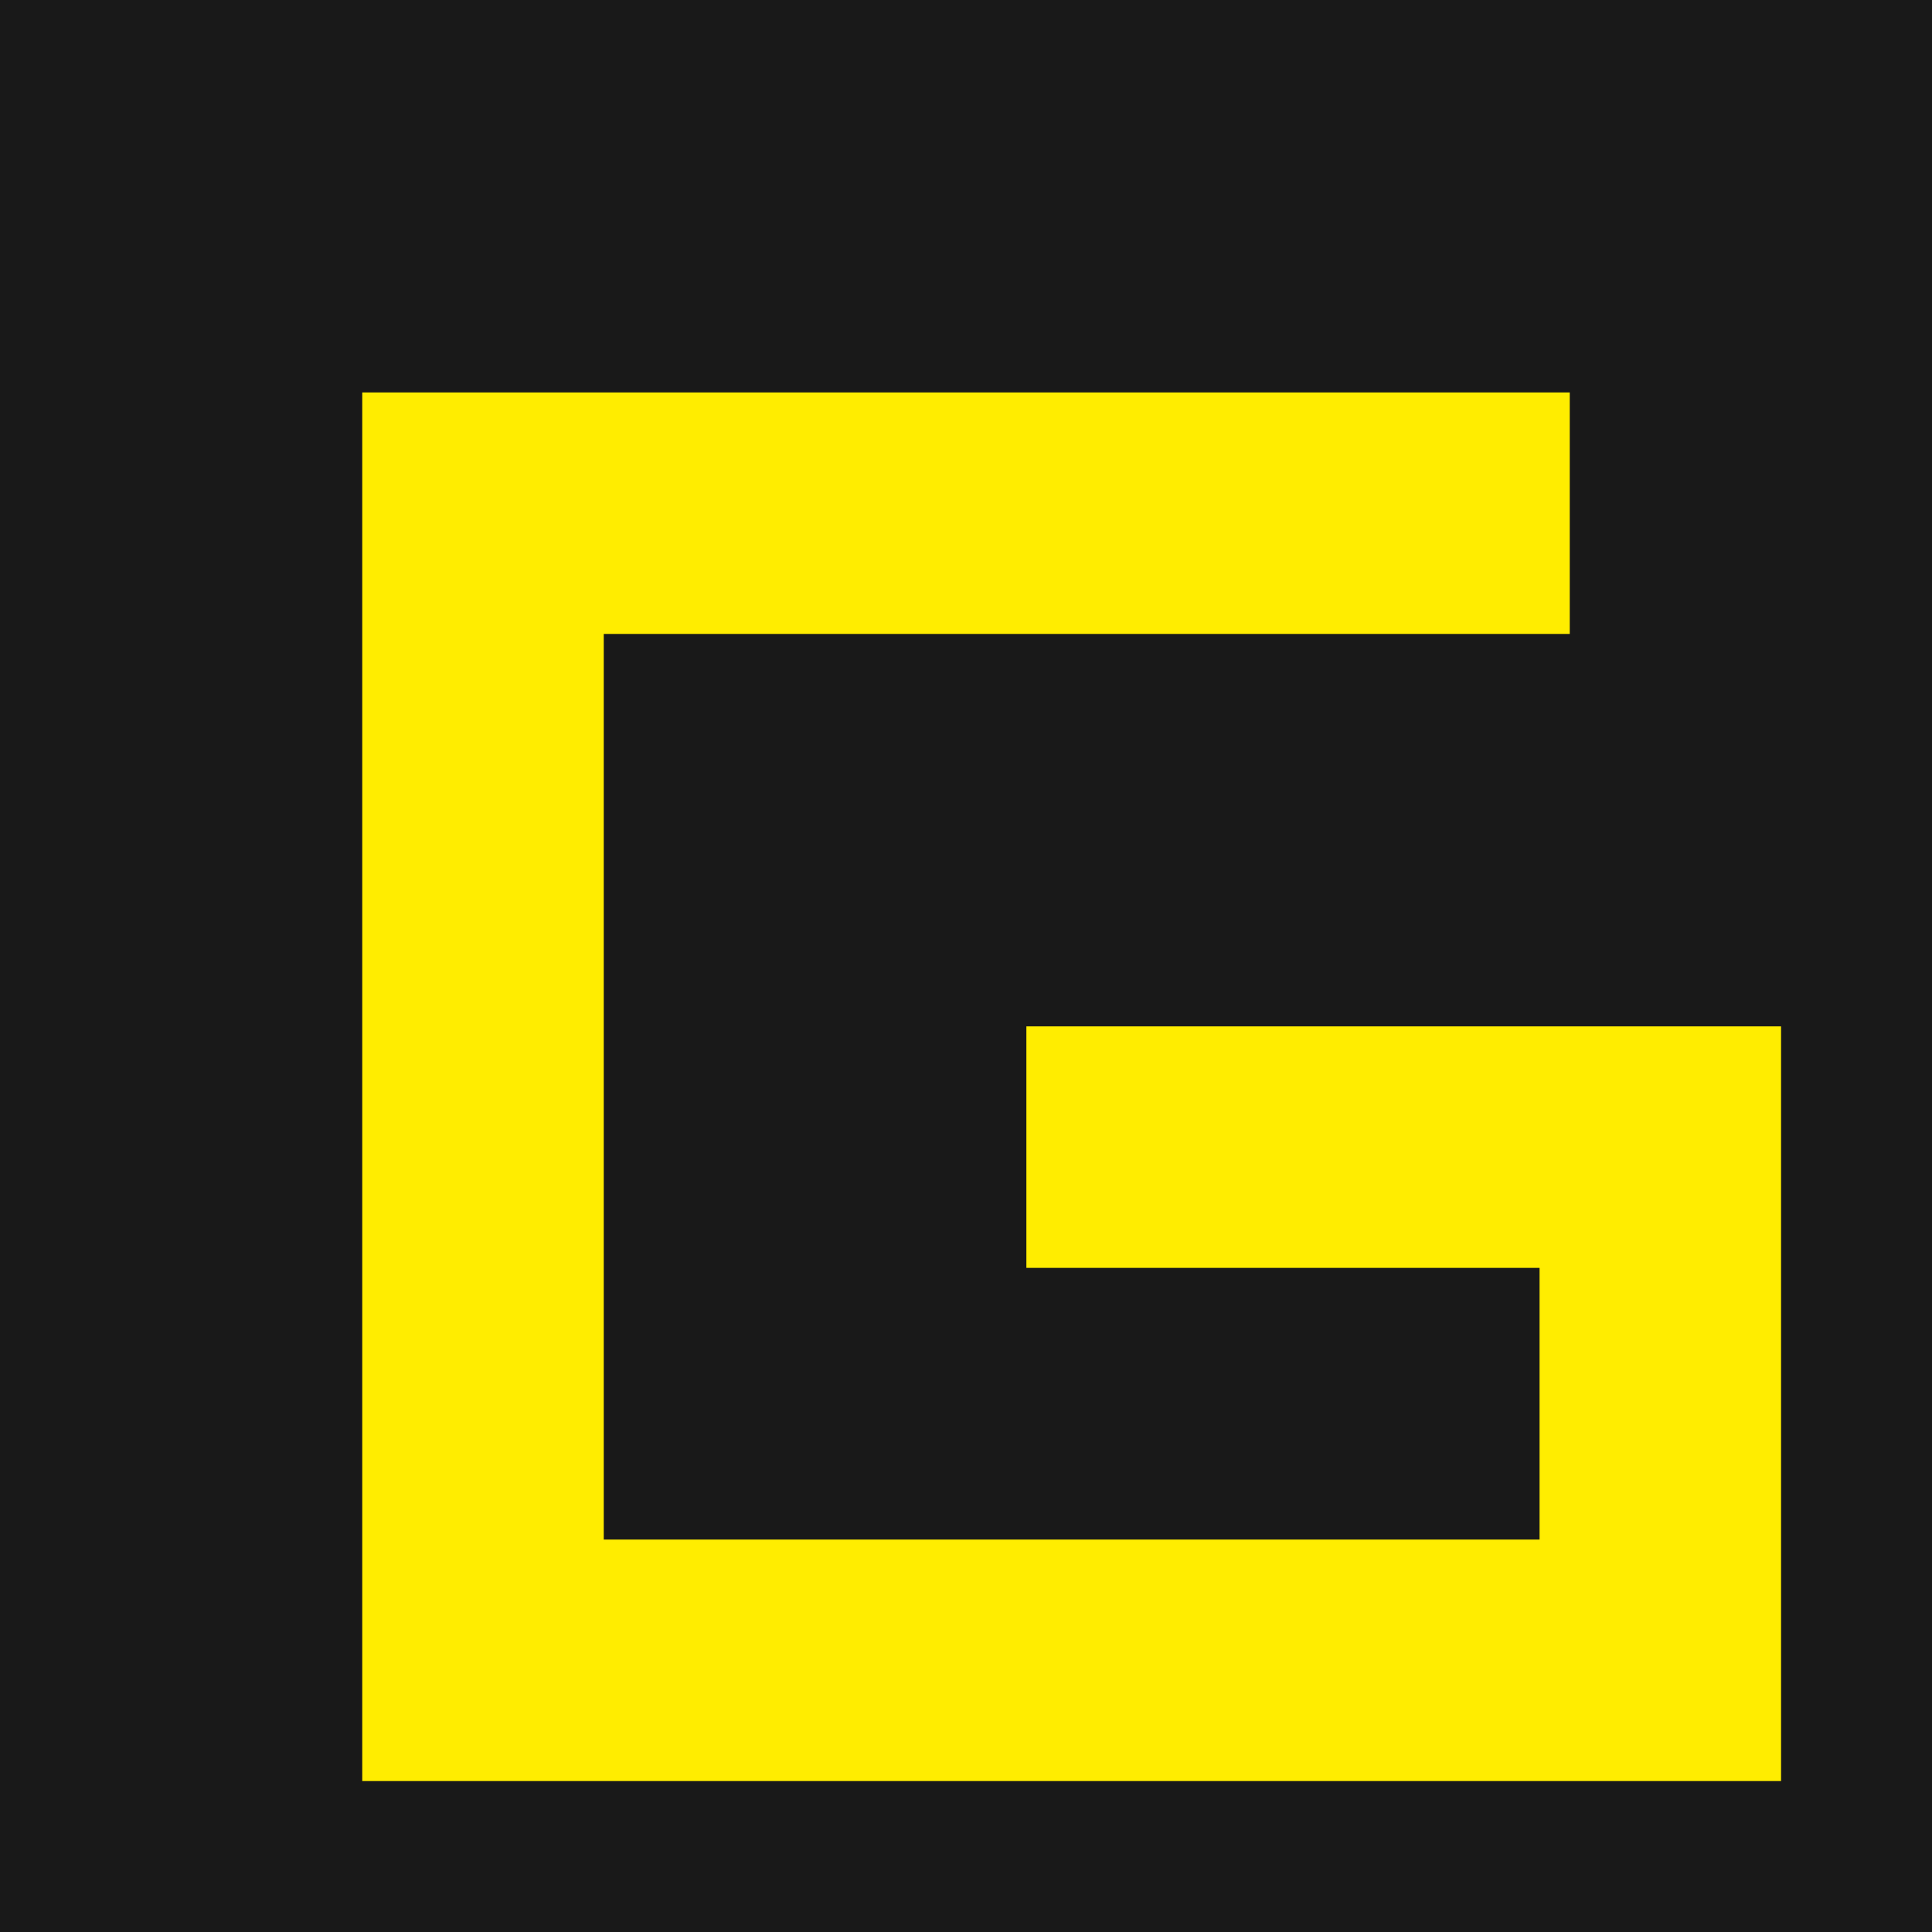
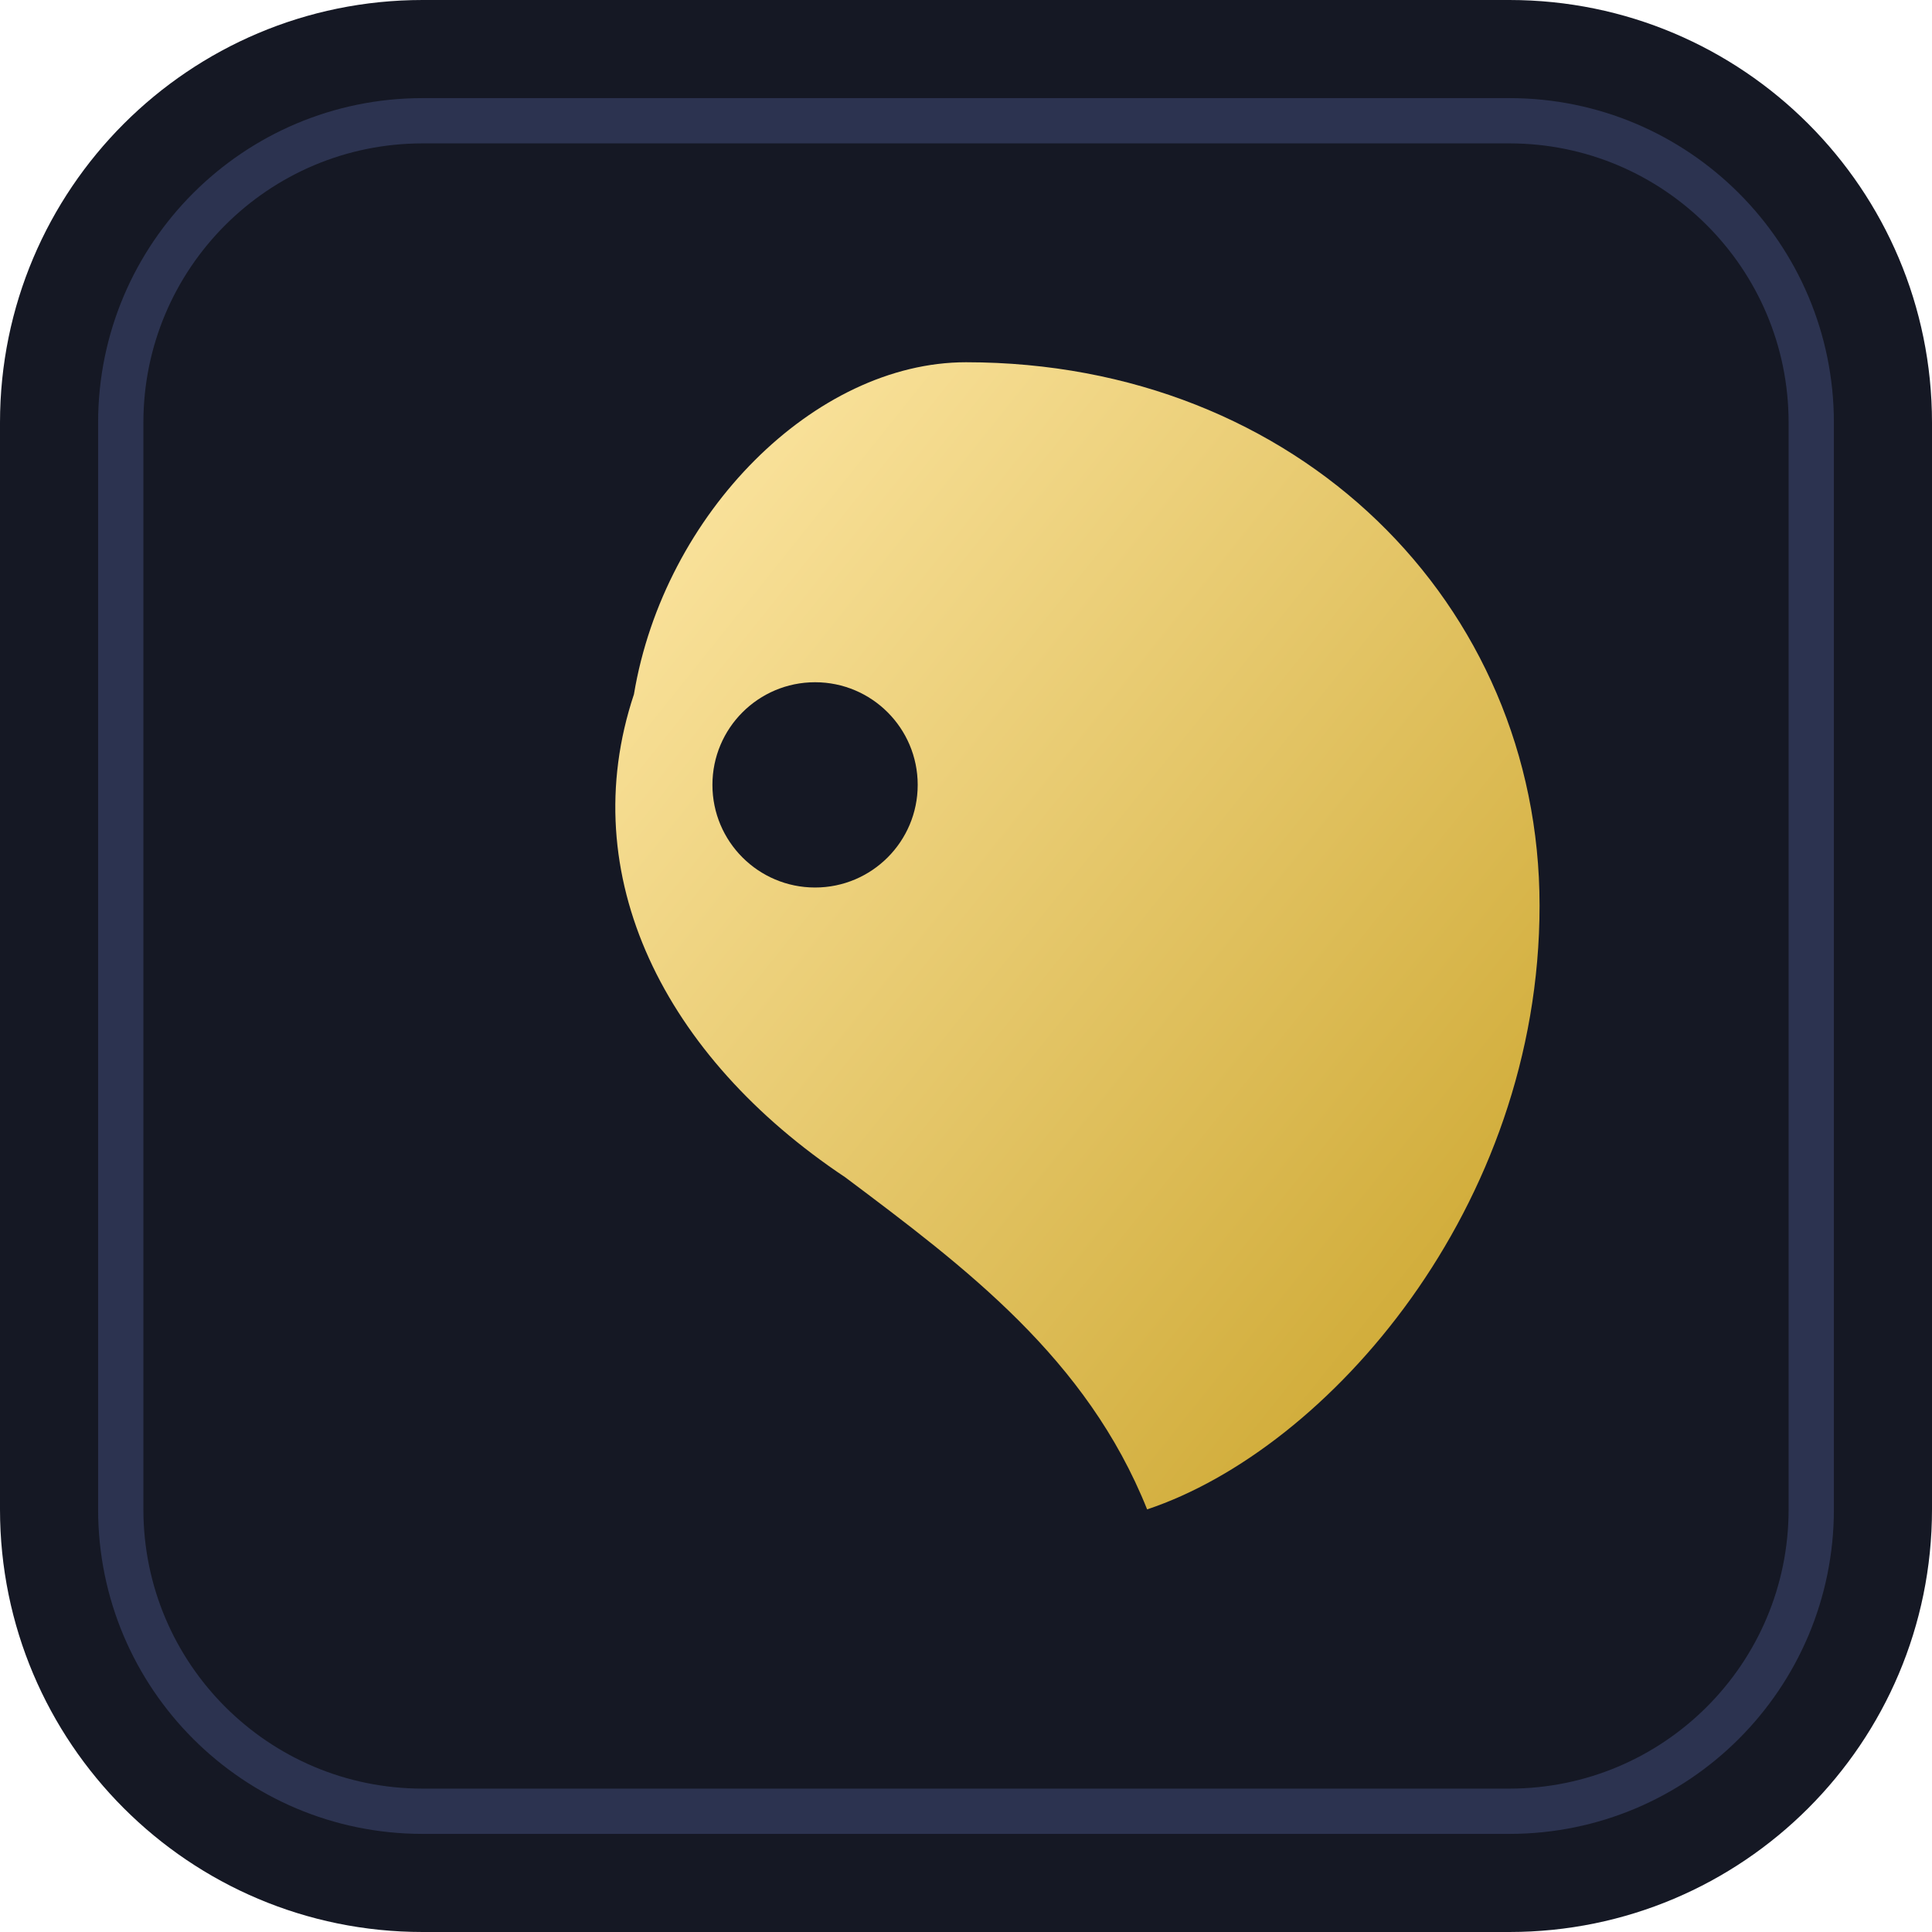
<svg xmlns="http://www.w3.org/2000/svg" viewBox="0 0 64 64">
-   <rect width="64" height="64" fill="#191919" />
-   <path d="M12 13h40v8H20v30h31v-9H34v-8h25v25H12z" fill="#ffed00" />
+   <defs>
+     <linearGradient id="f-gold" x1="0" y1="0" x2="1" y2="1">
+       <stop offset="0" stop-color="#ffe9a8" />
+       <stop offset="1" stop-color="#c9a227" />
+     </linearGradient>
+   </defs>
+   <rect width="64" height="64" rx="14" fill="#151824" />
+   <rect x="4" y="4" width="56" height="56" rx="10" fill="none" stroke="#2c3350" stroke-width="1.5" />
+   <path d="M32 12c11 0 19 8 19 18 0 10-7 18-13 20-2-5-6-8-10-11-6-4-9-10-7-16 1-6 6-11 11-11Z" fill="url(#f-gold)" />
+   <circle cx="27" cy="26" r="3.4" fill="#151824" />
</svg>
